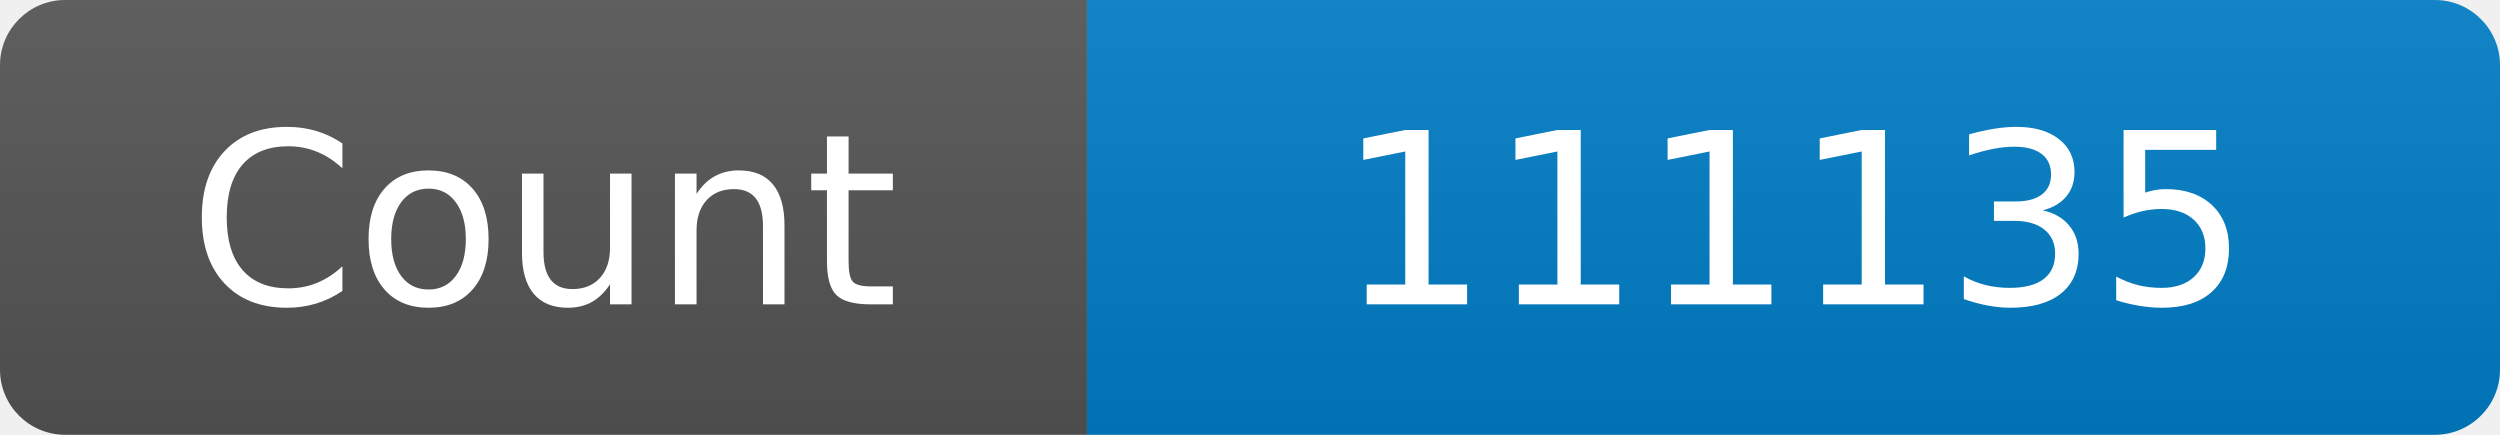
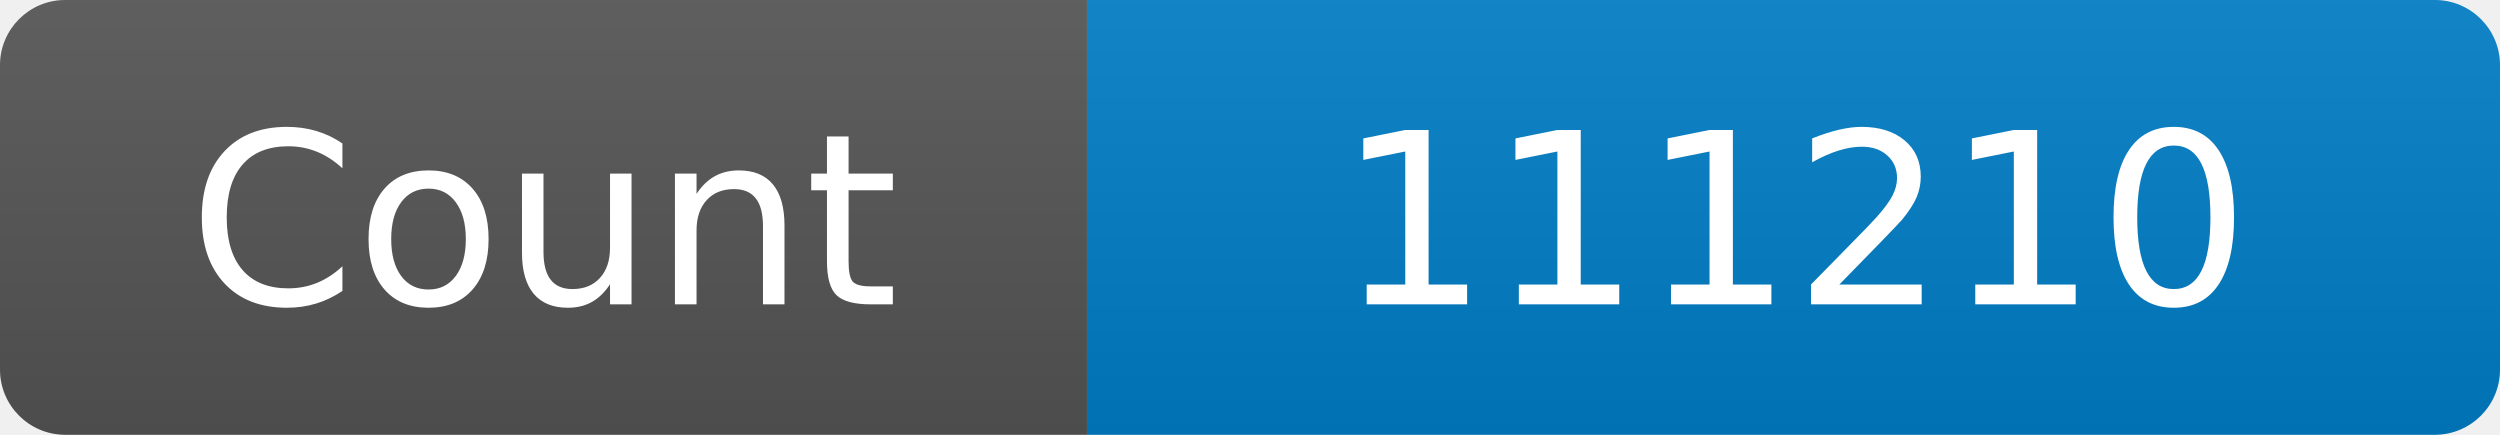
<svg xmlns="http://www.w3.org/2000/svg" width="115" height="20" role="img" aria-label="Maintained?: yes">
  <linearGradient id="s" x2="0" y2="100%">
    <stop offset="0" stop-color="#bbb" stop-opacity=".1" />
    <stop offset="1" stop-opacity=".1" />
  </linearGradient>
  <clipPath id="r">
    <rect width="115" height="20" rx="3" fill="#fff" />
  </clipPath>
  <g clip-path="url(#r)">
    <rect width="50" height="20" fill="#555" />
    <rect x="50" width="160" height="20" fill="#007ec6" />
    <rect width="115" height="20" fill="url(#s)" />
  </g>
  <g fill="#fff" text-anchor="middle" font-family="Verdana,Geneva,DejaVu Sans,sans-serif" font-size="110">
    <text x="250" y="140" transform="scale(.1)" fill="#fff">Count</text>
-     <text x="825" y="140" transform="scale(.1)" fill="#fff">111135</text>
+     <text x="825" y="140" transform="scale(.1)" fill="#fff">111210</text>
  </g>
</svg>
